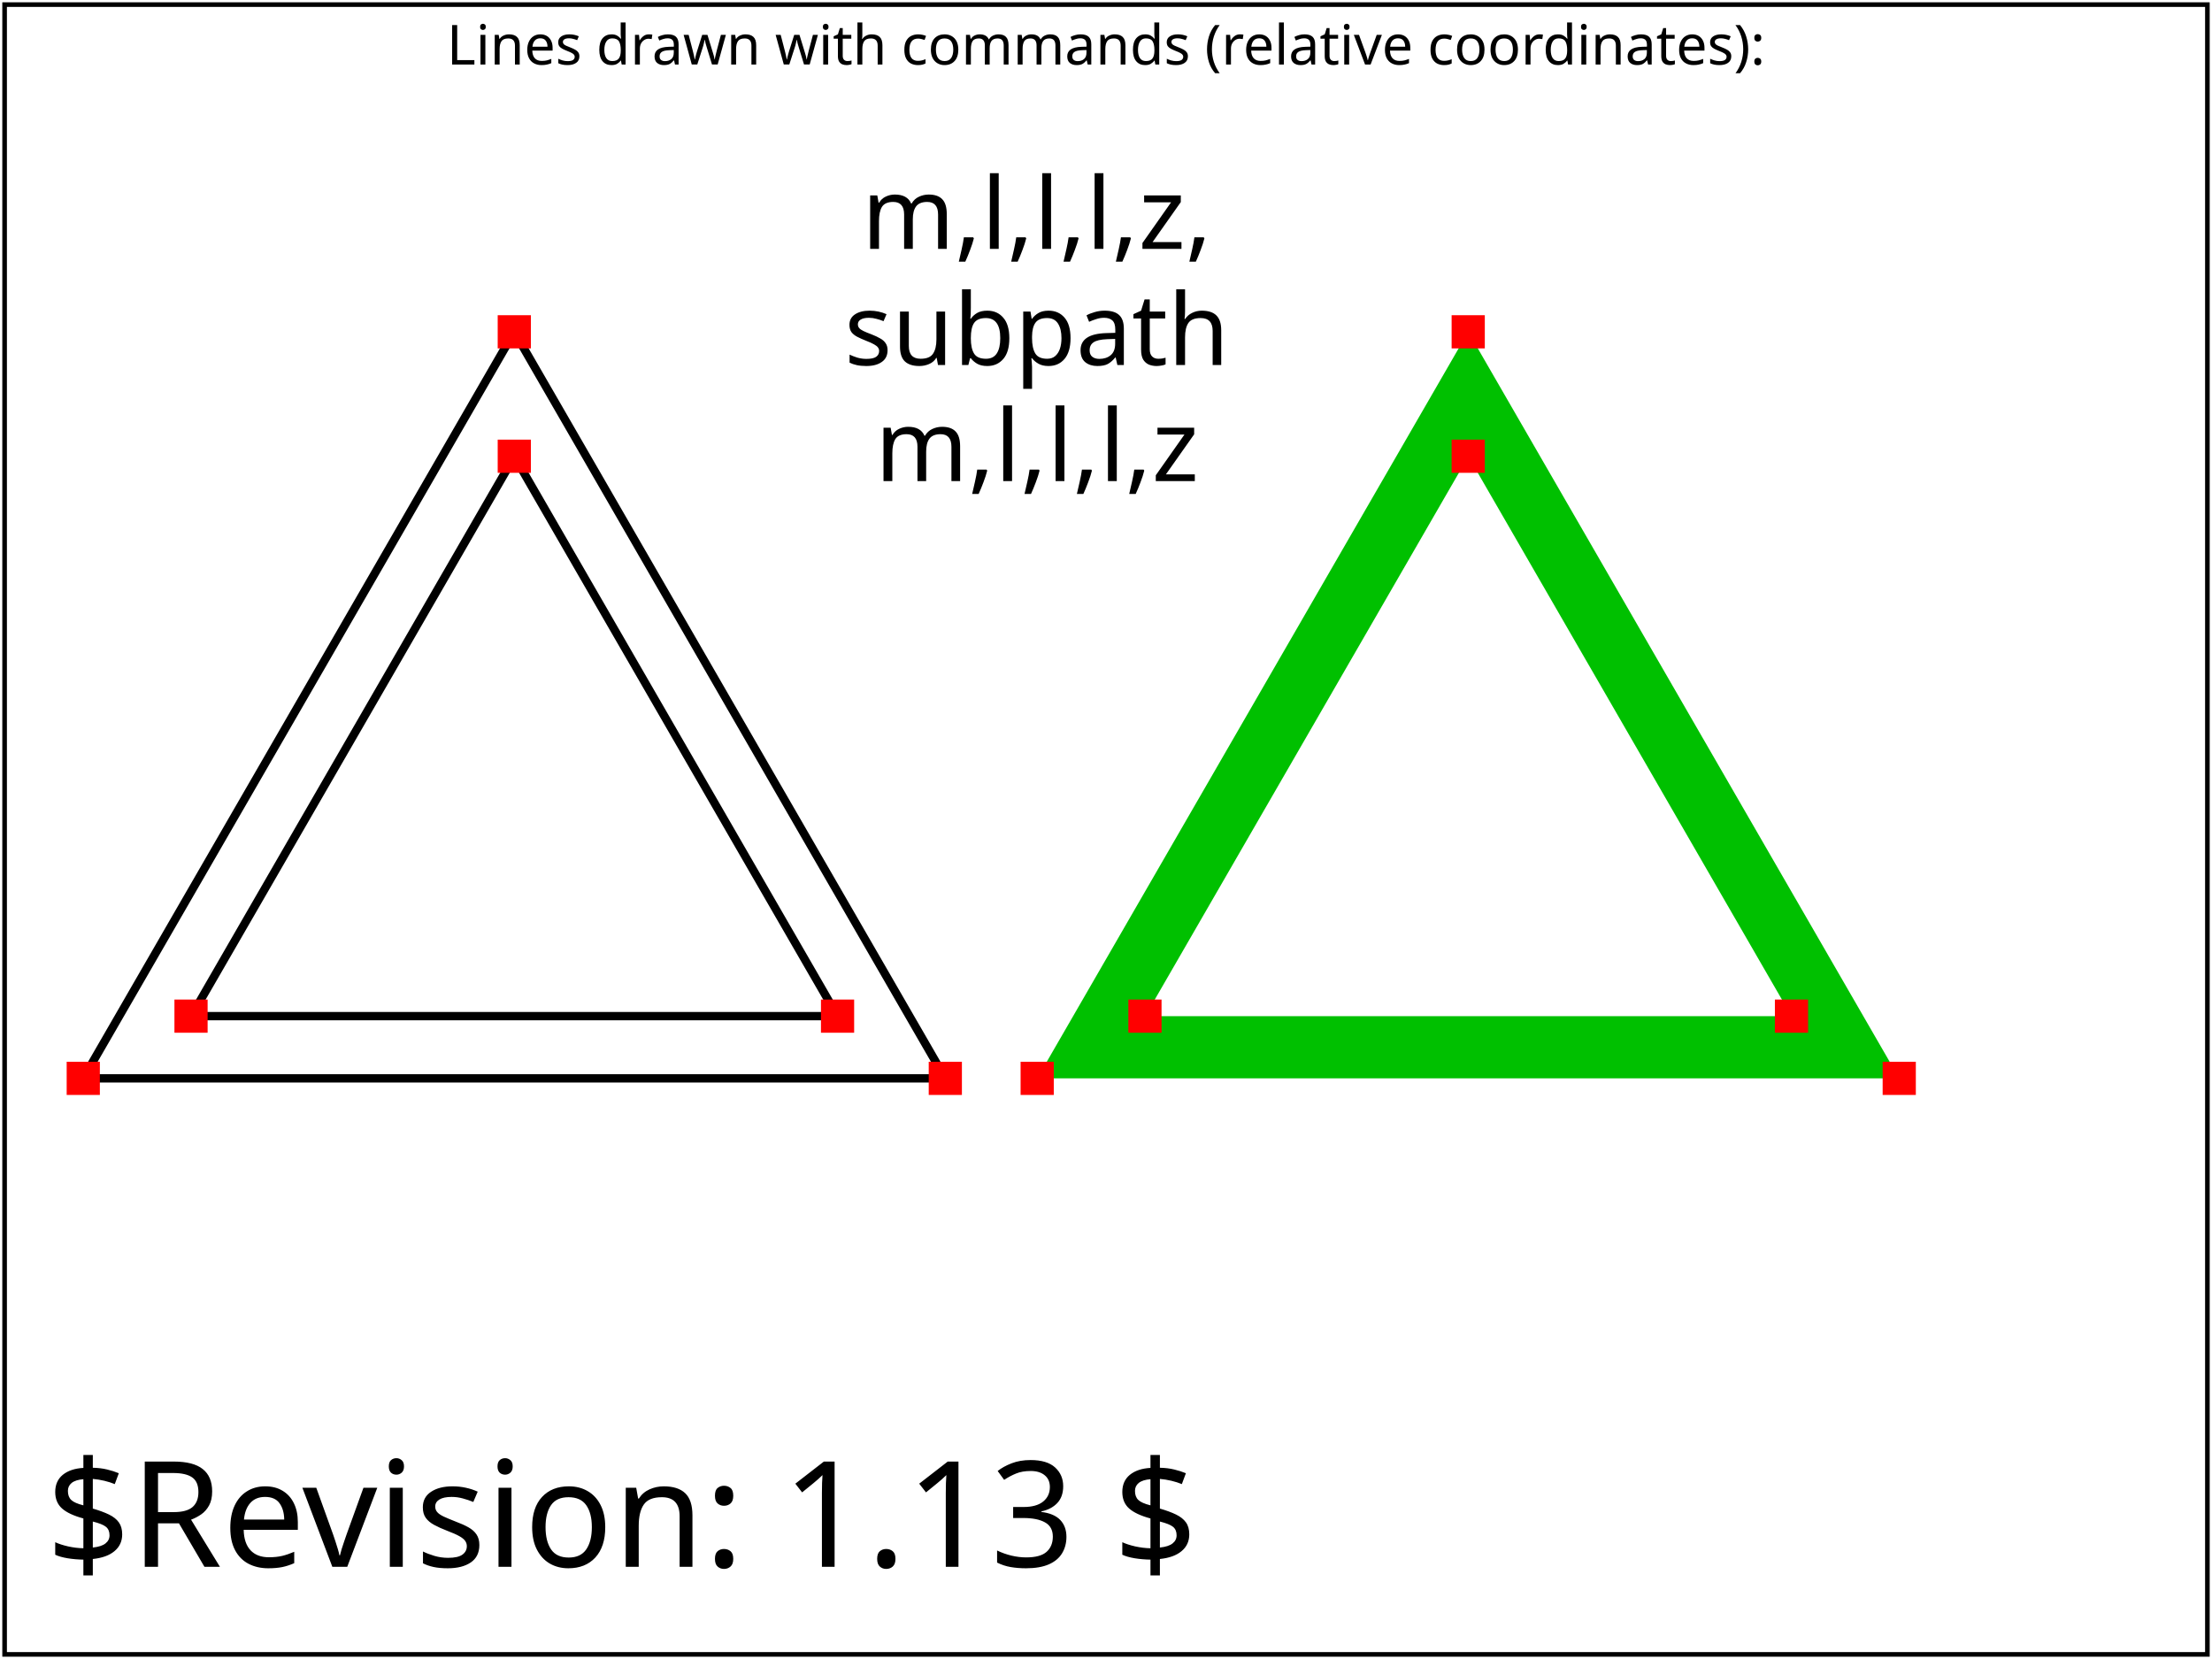
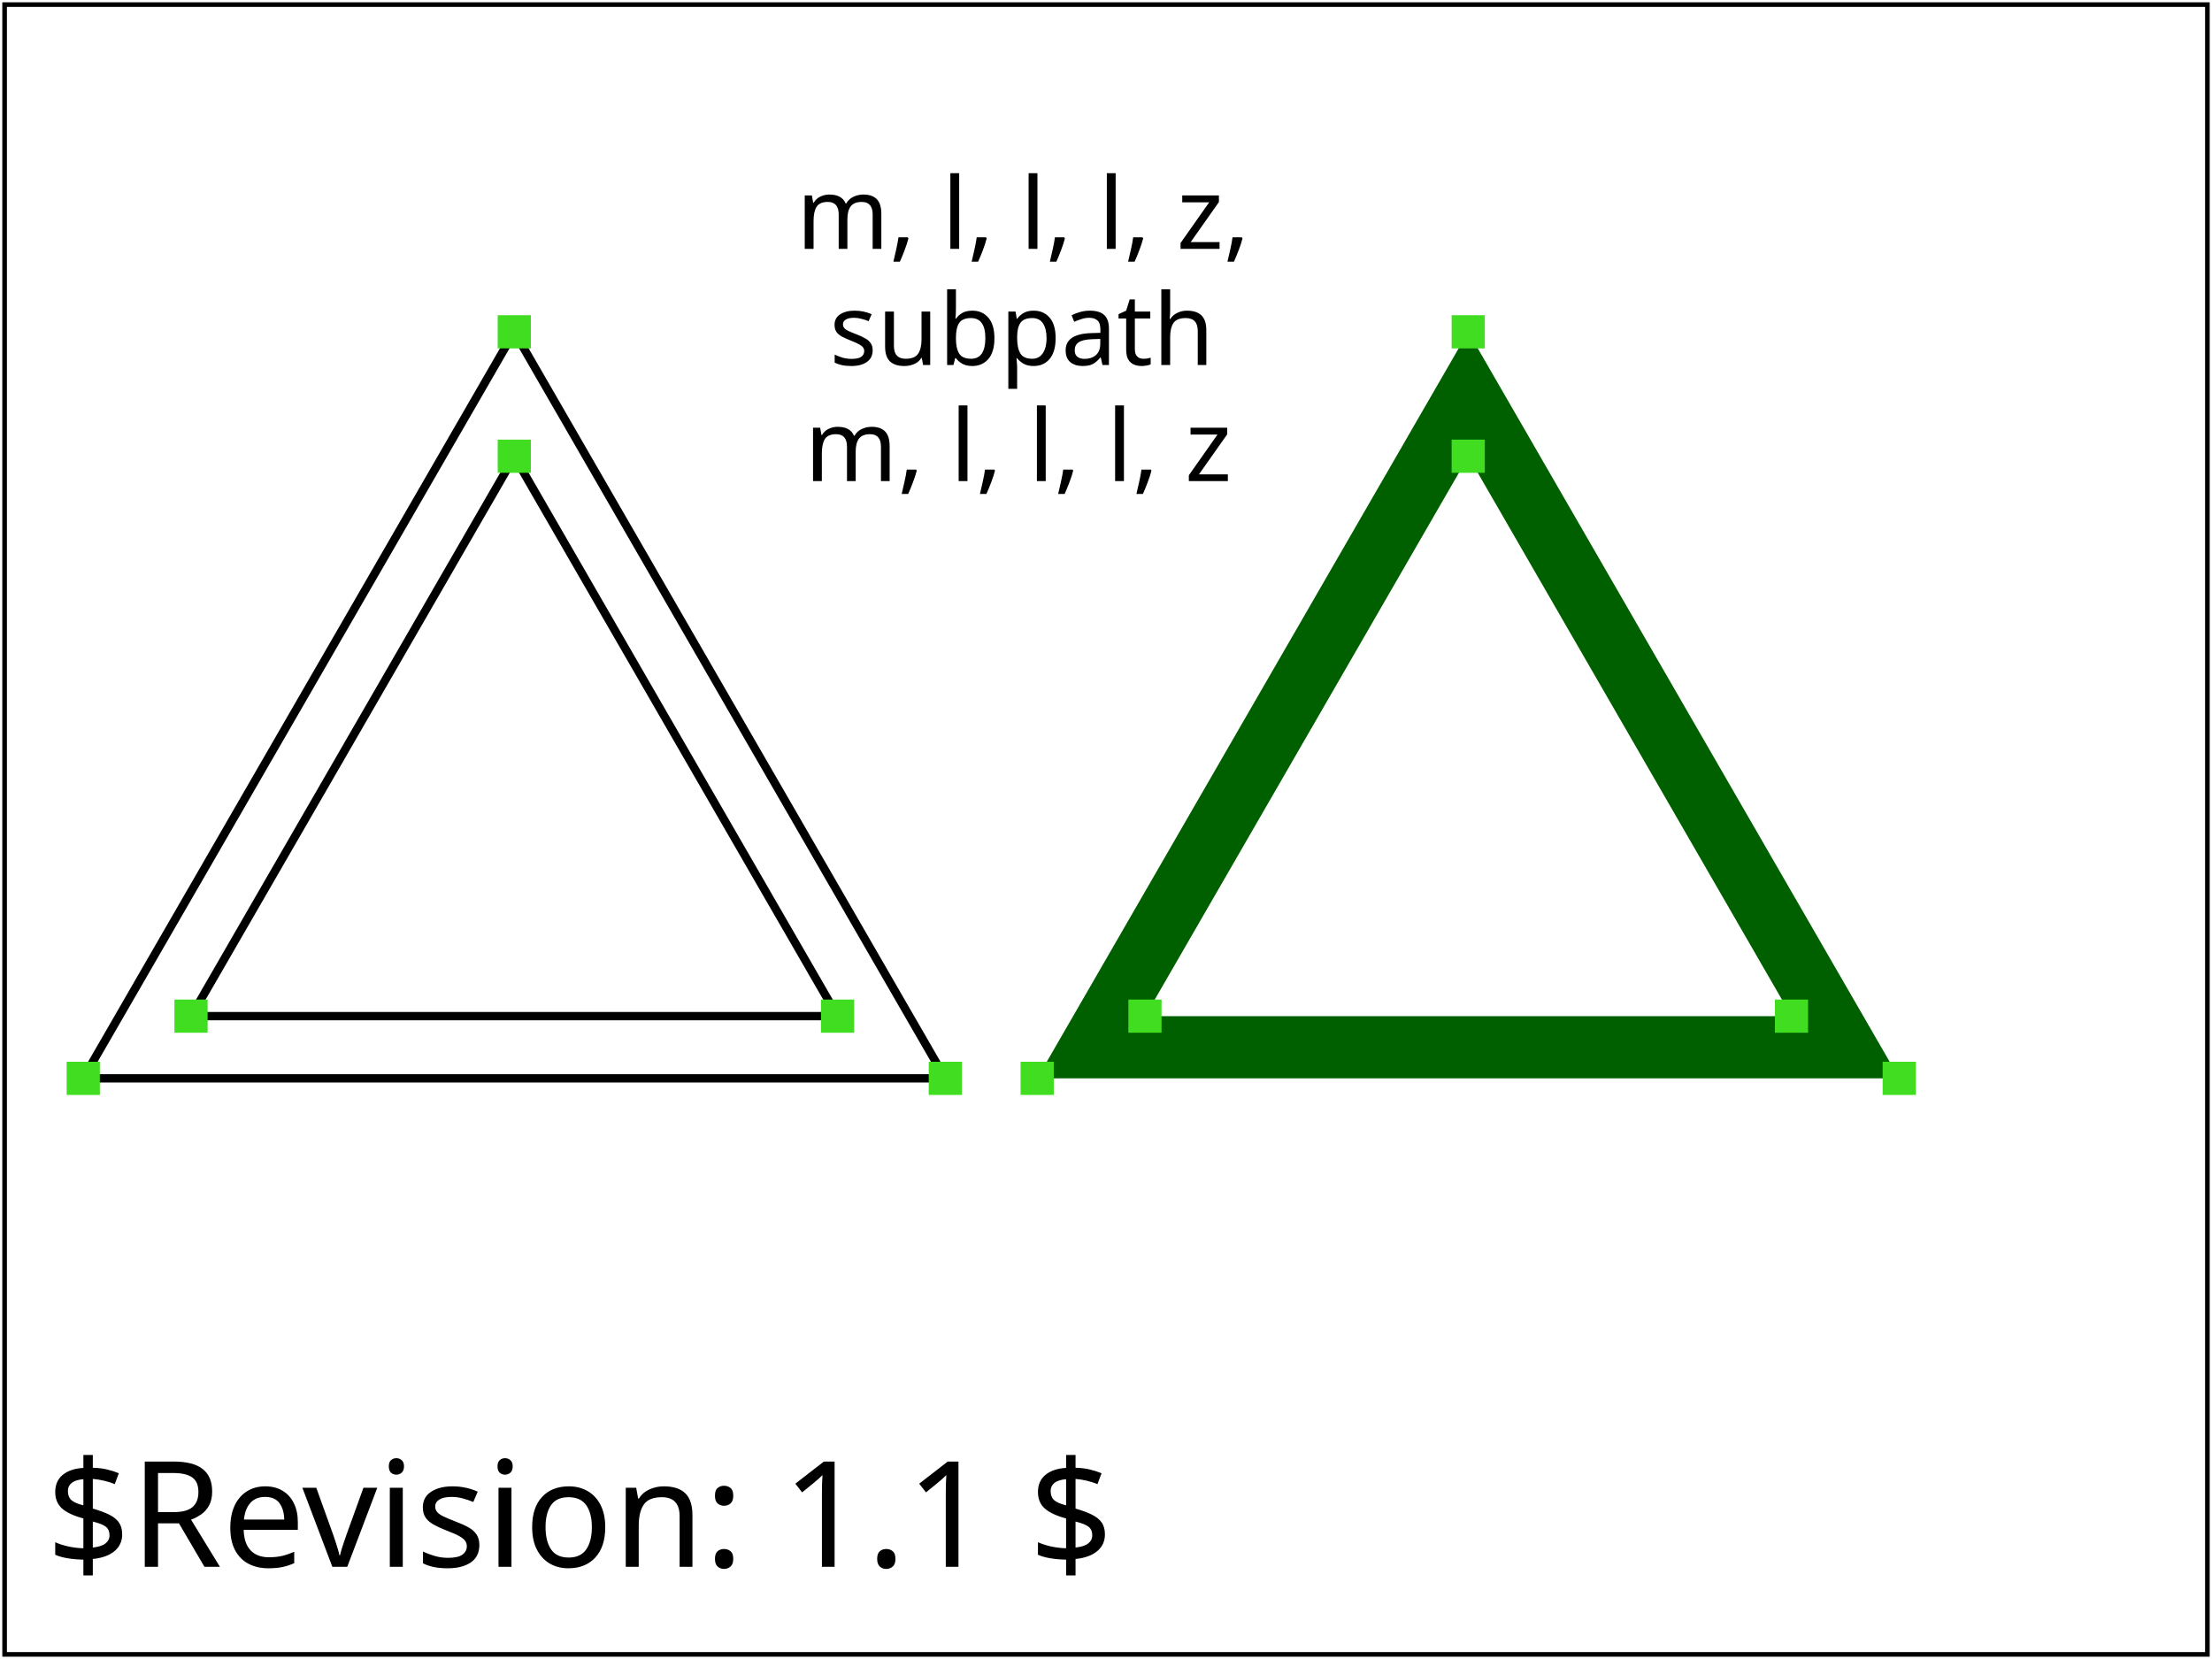
- <svg xmlns="http://www.w3.org/2000/svg" version="1.2" baseProfile="tiny" xml:id="svg-root" width="100%" height="100%" viewBox="0 0 480 360">
-   <g xml:id="test-body-content" font-family="SVGFreeSansASCII,sans-serif" font-size="18">
-     <text font-size="12" x="240" y="14" text-anchor="middle">Lines drawn with commands (relative coordinates):</text>
+ <svg xmlns="http://www.w3.org/2000/svg" xmlns:html="http://www.w3.org/1999/xhtml" xmlns:ns1="http://www.w3.org/2000/02/svg/testsuite/description/" xmlns:xlink="http://www.w3.org/1999/xlink" version="1.1" baseProfile="tiny" id="svg-root" width="100%" height="100%" viewBox="0 0 480 360">
+   <ns1:SVGTestCase template-version="1.4" reviewer="SVGWG" author="Lofton Henderson" status="accepted" version="$Revision: 1.1 $" testname="$RCSfile: paths-data-05-t.svg,v $">
+     <ns1:testDescription href="http://www.w3.org/TR/SVG11/paths.html#PathData">
+       <html:p>
+           Verify the basic capability to handle the 'path' element, and its data attribute (d)
+           in combination with the straight-line path commands.
+           Two pairs of concentric equilateral triangles are drawn using respectively
+           M,L,Z and m,l,z. The shapes in each pair are identical, with one stroked and
+           one filled.   The fill-mode default of "even-odd" means that
+           the inner triangle is hollow.
+         </html:p>
+     </ns1:testDescription>
+     <ns1:operatorScript>
+       <html:p>
+       Run the test. No interaction required.
+       </html:p>
+     </ns1:operatorScript>
+     <ns1:passCriteria>
+       <html:p>
+         The rendered picture should match the reference image exactly
+       </html:p>
+     </ns1:passCriteria>
+   </ns1:SVGTestCase>
+   <defs>
+     <font-face font-family="SVGFreeSansASCII" unicode-range="U+0-7F">
+       <font-face-src>
+         <font-face-uri xlink:href="../resources/SVGFreeSans.svg#ascii" />
+       </font-face-src>
+     </font-face>
+   </defs>
+   <g id="test-body-content" font-family="SVGFreeSansASCII,sans-serif" font-size="18">
    <g transform="scale(1.8) translate(0, -150)">
-       <text font-size="12" x="125" y="180" text-anchor="middle">m,l,l,l,z,</text>
-       <text font-size="12" x="125" y="194" text-anchor="middle">subpath</text>
-       <text font-size="12" x="125" y="208" text-anchor="middle">m,l,l,l,z</text>
-       <path xml:id="Triangle_stroke_mlz" fill="none" stroke="#000000" d=" m 62 190 l 51.962 90 l -103.923 0 l 51.962 -90 z m 0 15 l 38.971 67.5 l -77.912 0 l 38.971 -67.5 z " />
-       <rect x="60" y="188" width="4" height="4" fill="#FF0000" stroke="none" />
-       <rect x="111.962" y="278" width="4" height="4" fill="#FF0000" stroke="none" />
-       <rect x="8.038" y="278" width="4" height="4" fill="#FF0000" stroke="none" />
-       <rect x="60" y="203" width="4" height="4" fill="#FF0000" stroke="none" />
-       <rect x="98.971" y="270.5" width="4" height="4" fill="#FF0000" stroke="none" />
-       <rect x="21.029" y="270.5" width="4" height="4" fill="#FF0000" stroke="none" />
-       <path xml:id="Triangle_fill_mlz" fill="#00C000" stroke="none" fill-rule="evenodd" d=" m 177 190 l 51.962 90 l -103.923 0 l 51.962 -90 z m 0 15 l 38.971 67.5 l -77.912 0 l 38.971 -67.5 z " />
-       <rect x="175" y="188" width="4" height="4" fill="#FF0000" stroke="none" />
-       <rect x="226.962" y="278" width="4" height="4" fill="#FF0000" stroke="none" />
-       <rect x="123.038" y="278" width="4" height="4" fill="#FF0000" stroke="none" />
-       <rect x="175" y="203" width="4" height="4" fill="#FF0000" stroke="none" />
-       <rect x="213.971" y="270.5" width="4" height="4" fill="#FF0000" stroke="none" />
-       <rect x="136.029" y="270.5" width="4" height="4" fill="#FF0000" stroke="none" />
+       <text font-size="12" x="96" y="180">m, l, l, l, z,</text>
+       <text font-size="12" x="100" y="194">subpath</text>
+       <text font-size="12" x="97" y="208">m, l, l, l, z</text>
+       <path id="Triangle_stroke_mlz" fill="none" stroke="#000000" d="   m   62  190    l   51.962   90   l -103.923    0    l   51.962  -90   z    m    0   15   l   38.971   67.5   l  -77.912    0   l   38.971  -67.5   z  " />
+       <rect x="60" y="188" width="4" height="4" fill="#40DD20" stroke="none" />
+       <rect x="111.962" y="278" width="4" height="4" fill="#40DD20" stroke="none" />
+       <rect x="8.038" y="278" width="4" height="4" fill="#40DD20" stroke="none" />
+       <rect x="60" y="203" width="4" height="4" fill="#40DD20" stroke="none" />
+       <rect x="98.971" y="270.5" width="4" height="4" fill="#40DD20" stroke="none" />
+       <rect x="21.029" y="270.5" width="4" height="4" fill="#40DD20" stroke="none" />
+       <path id="Triangle_fill_mlz" fill="#006000" stroke="none" fill-rule="evenodd" d="   m  177  190    l   51.962   90   l -103.923    0    l   51.962  -90   z    m    0   15   l   38.971   67.5   l  -77.912    0   l   38.971  -67.5   z  " />
+       <rect x="175" y="188" width="4" height="4" fill="#40DD20" stroke="none" />
+       <rect x="226.962" y="278" width="4" height="4" fill="#40DD20" stroke="none" />
+       <rect x="123.038" y="278" width="4" height="4" fill="#40DD20" stroke="none" />
+       <rect x="175" y="203" width="4" height="4" fill="#40DD20" stroke="none" />
+       <rect x="213.971" y="270.5" width="4" height="4" fill="#40DD20" stroke="none" />
+       <rect x="136.029" y="270.5" width="4" height="4" fill="#40DD20" stroke="none" />
    </g>
  </g>
  <g font-family="SVGFreeSansASCII,sans-serif" font-size="32">
-     <text xml:id="revision" x="10" y="340" stroke="none" fill="black">$Revision: 1.13 $</text>
+     <text id="revision" x="10" y="340" stroke="none" fill="black">$Revision: 1.1 $</text>
  </g>
-   <rect xml:id="test-frame" x="1" y="1" width="478" height="358" fill="none" stroke="#000" />
+   <rect id="test-frame" x="1" y="1" width="478" height="358" fill="none" stroke="#000000" />
</svg>
